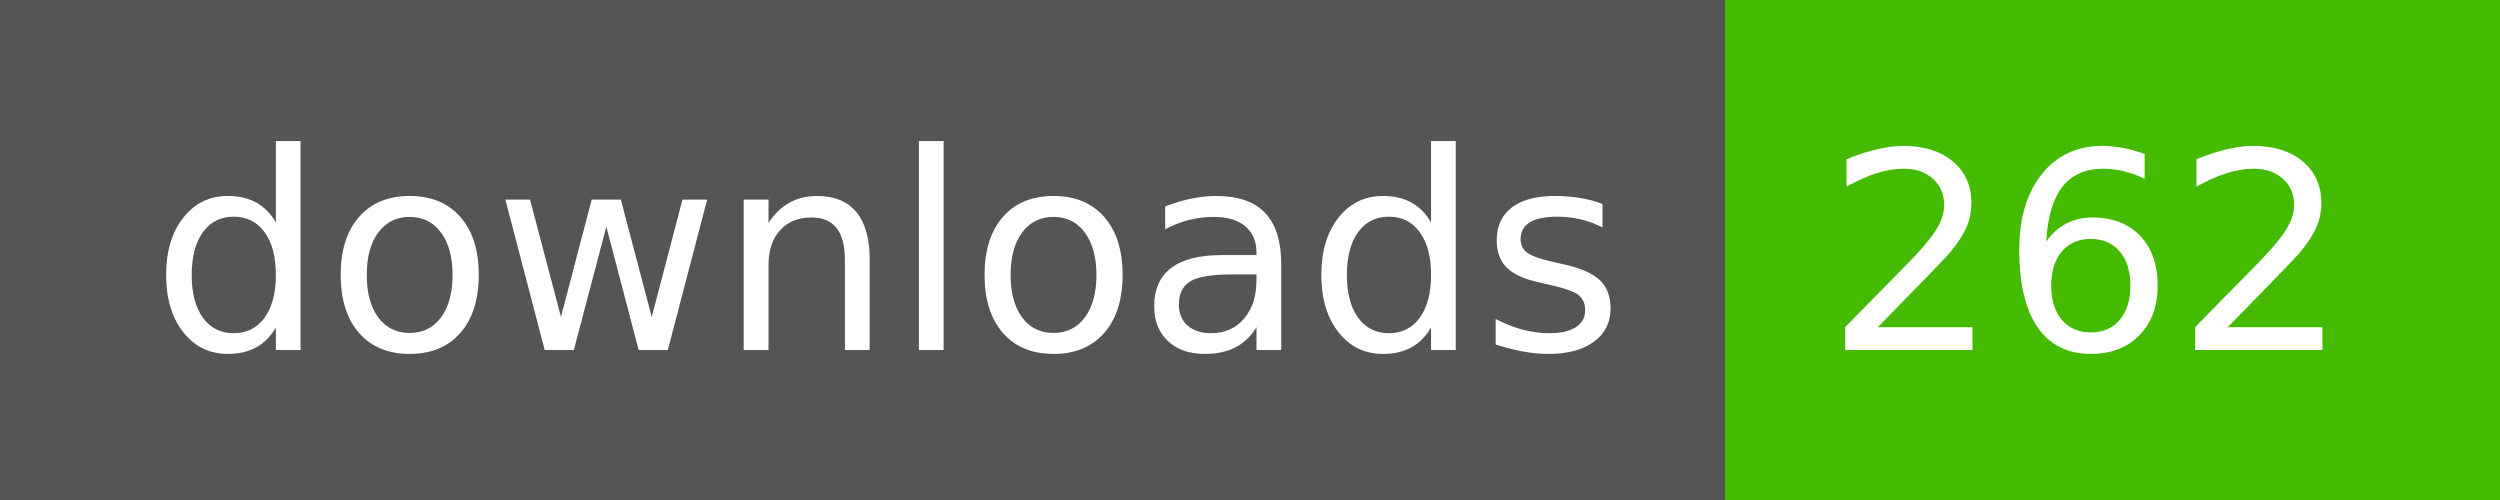
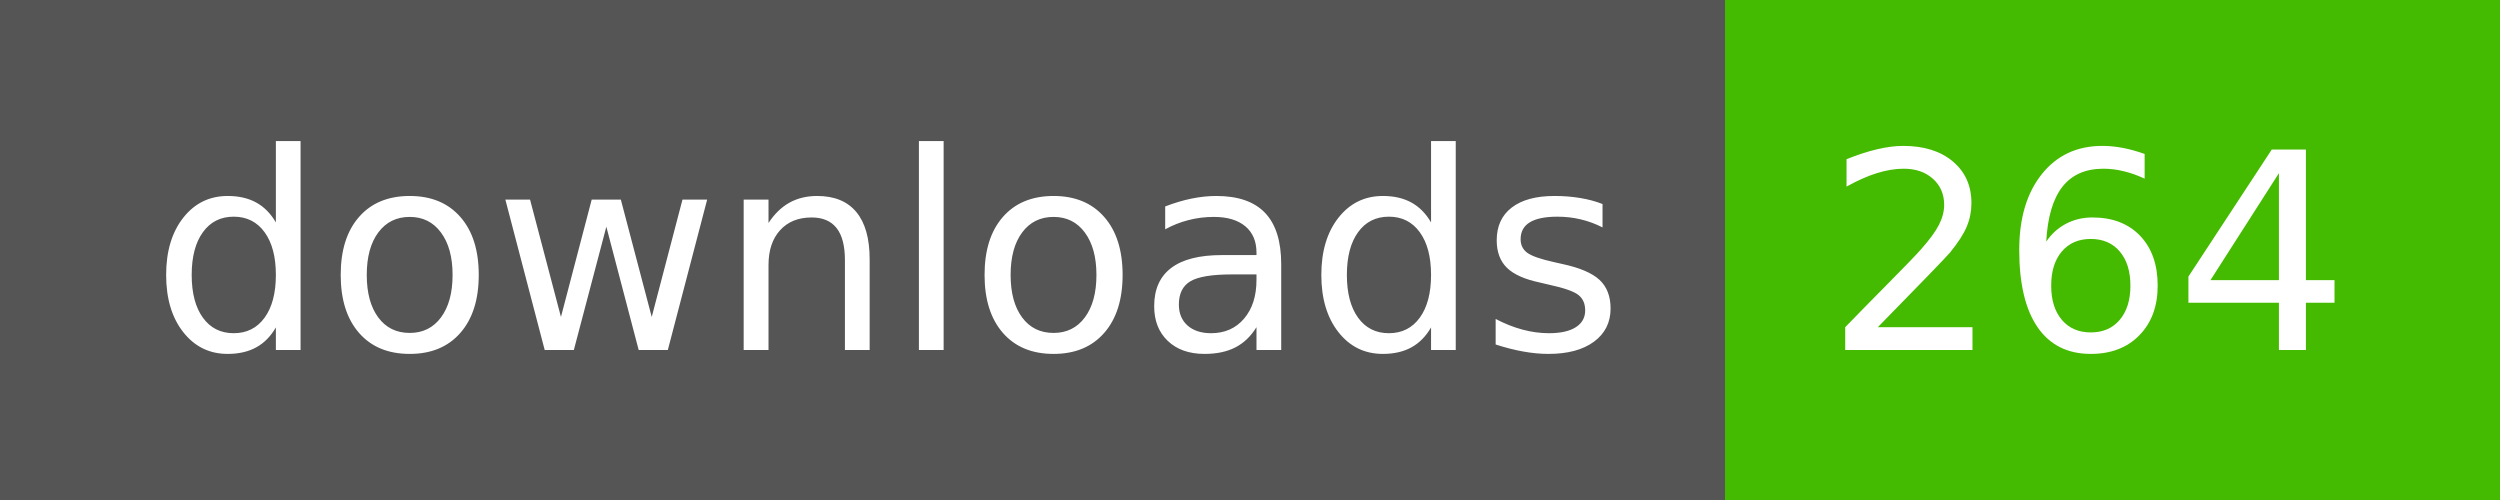
- <svg xmlns="http://www.w3.org/2000/svg" width="100" height="20" role="img" aria-label="downloads: 262">
+ <svg xmlns="http://www.w3.org/2000/svg" width="100" height="20" role="img" aria-label="downloads: 264">
  <g shape-rendering="crispEdges">
    <rect width="69" height="20" fill="#555" />
    <rect x="69" width="31" height="20" fill="#4b0" />
  </g>
  <g fill="#fff" text-anchor="middle" font-family="Verdana,Geneva,DejaVu Sans,sans-serif" text-rendering="geometricPrecision" font-size="110">
    <text x="355" y="140" transform="scale(.1)" fill="#fff" textLength="590">downloads</text>
-     <text x="835" y="140" transform="scale(.1)" fill="#fff" textLength="210">262</text>
+     <text x="835" y="140" transform="scale(.1)" fill="#fff" textLength="210">264</text>
  </g>
</svg>
